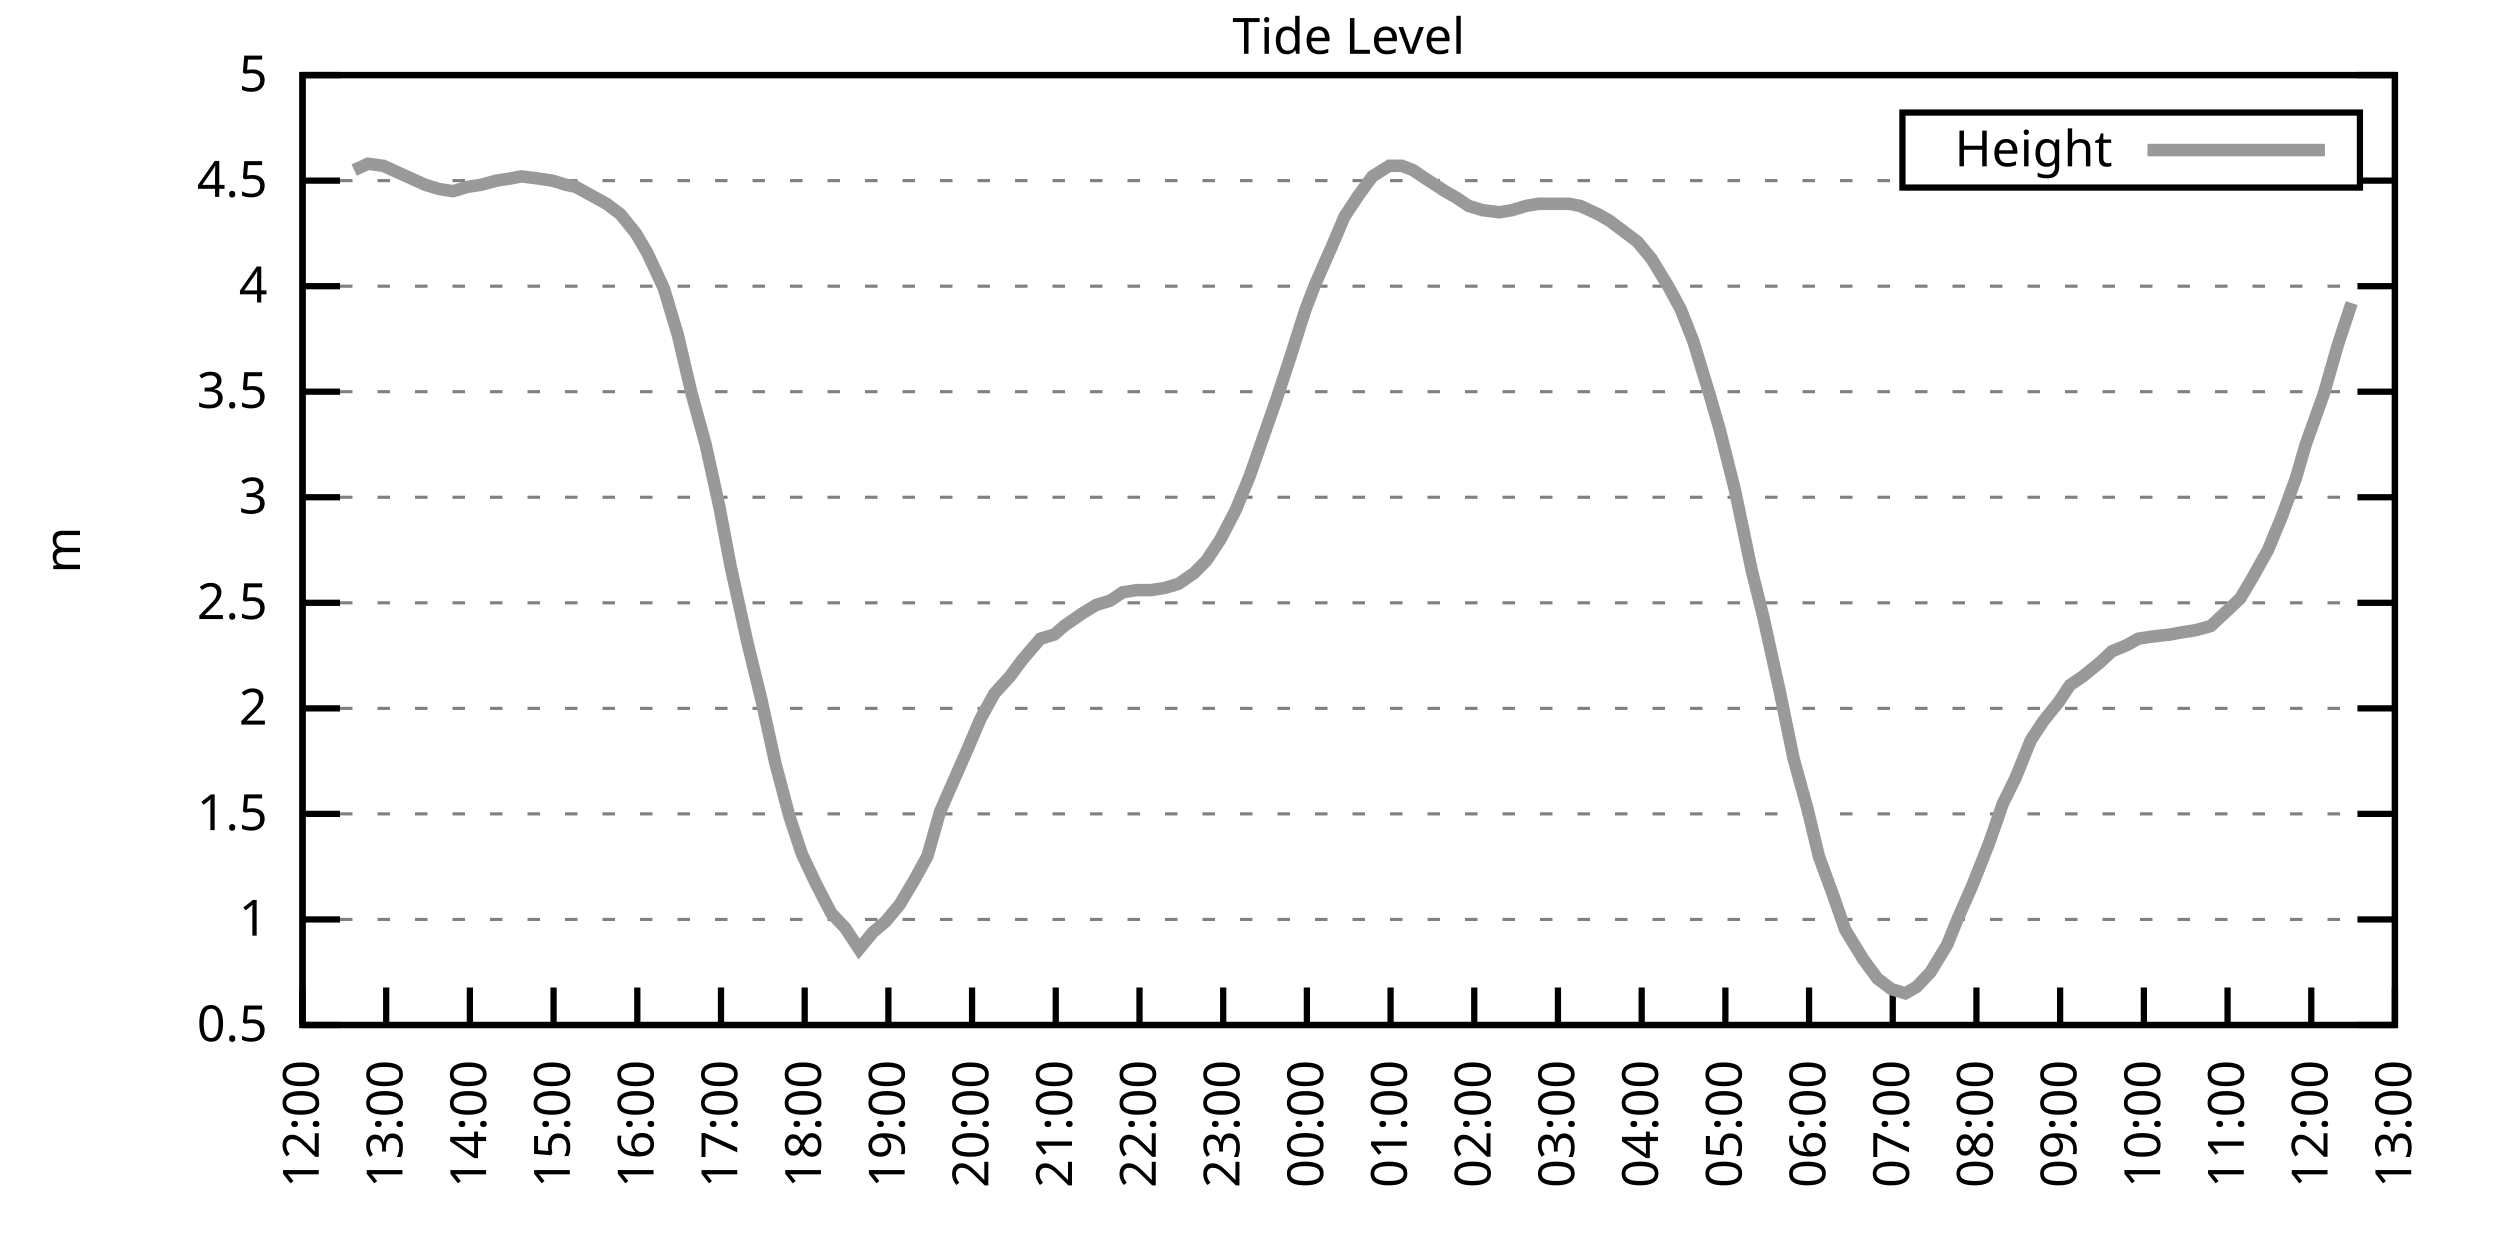
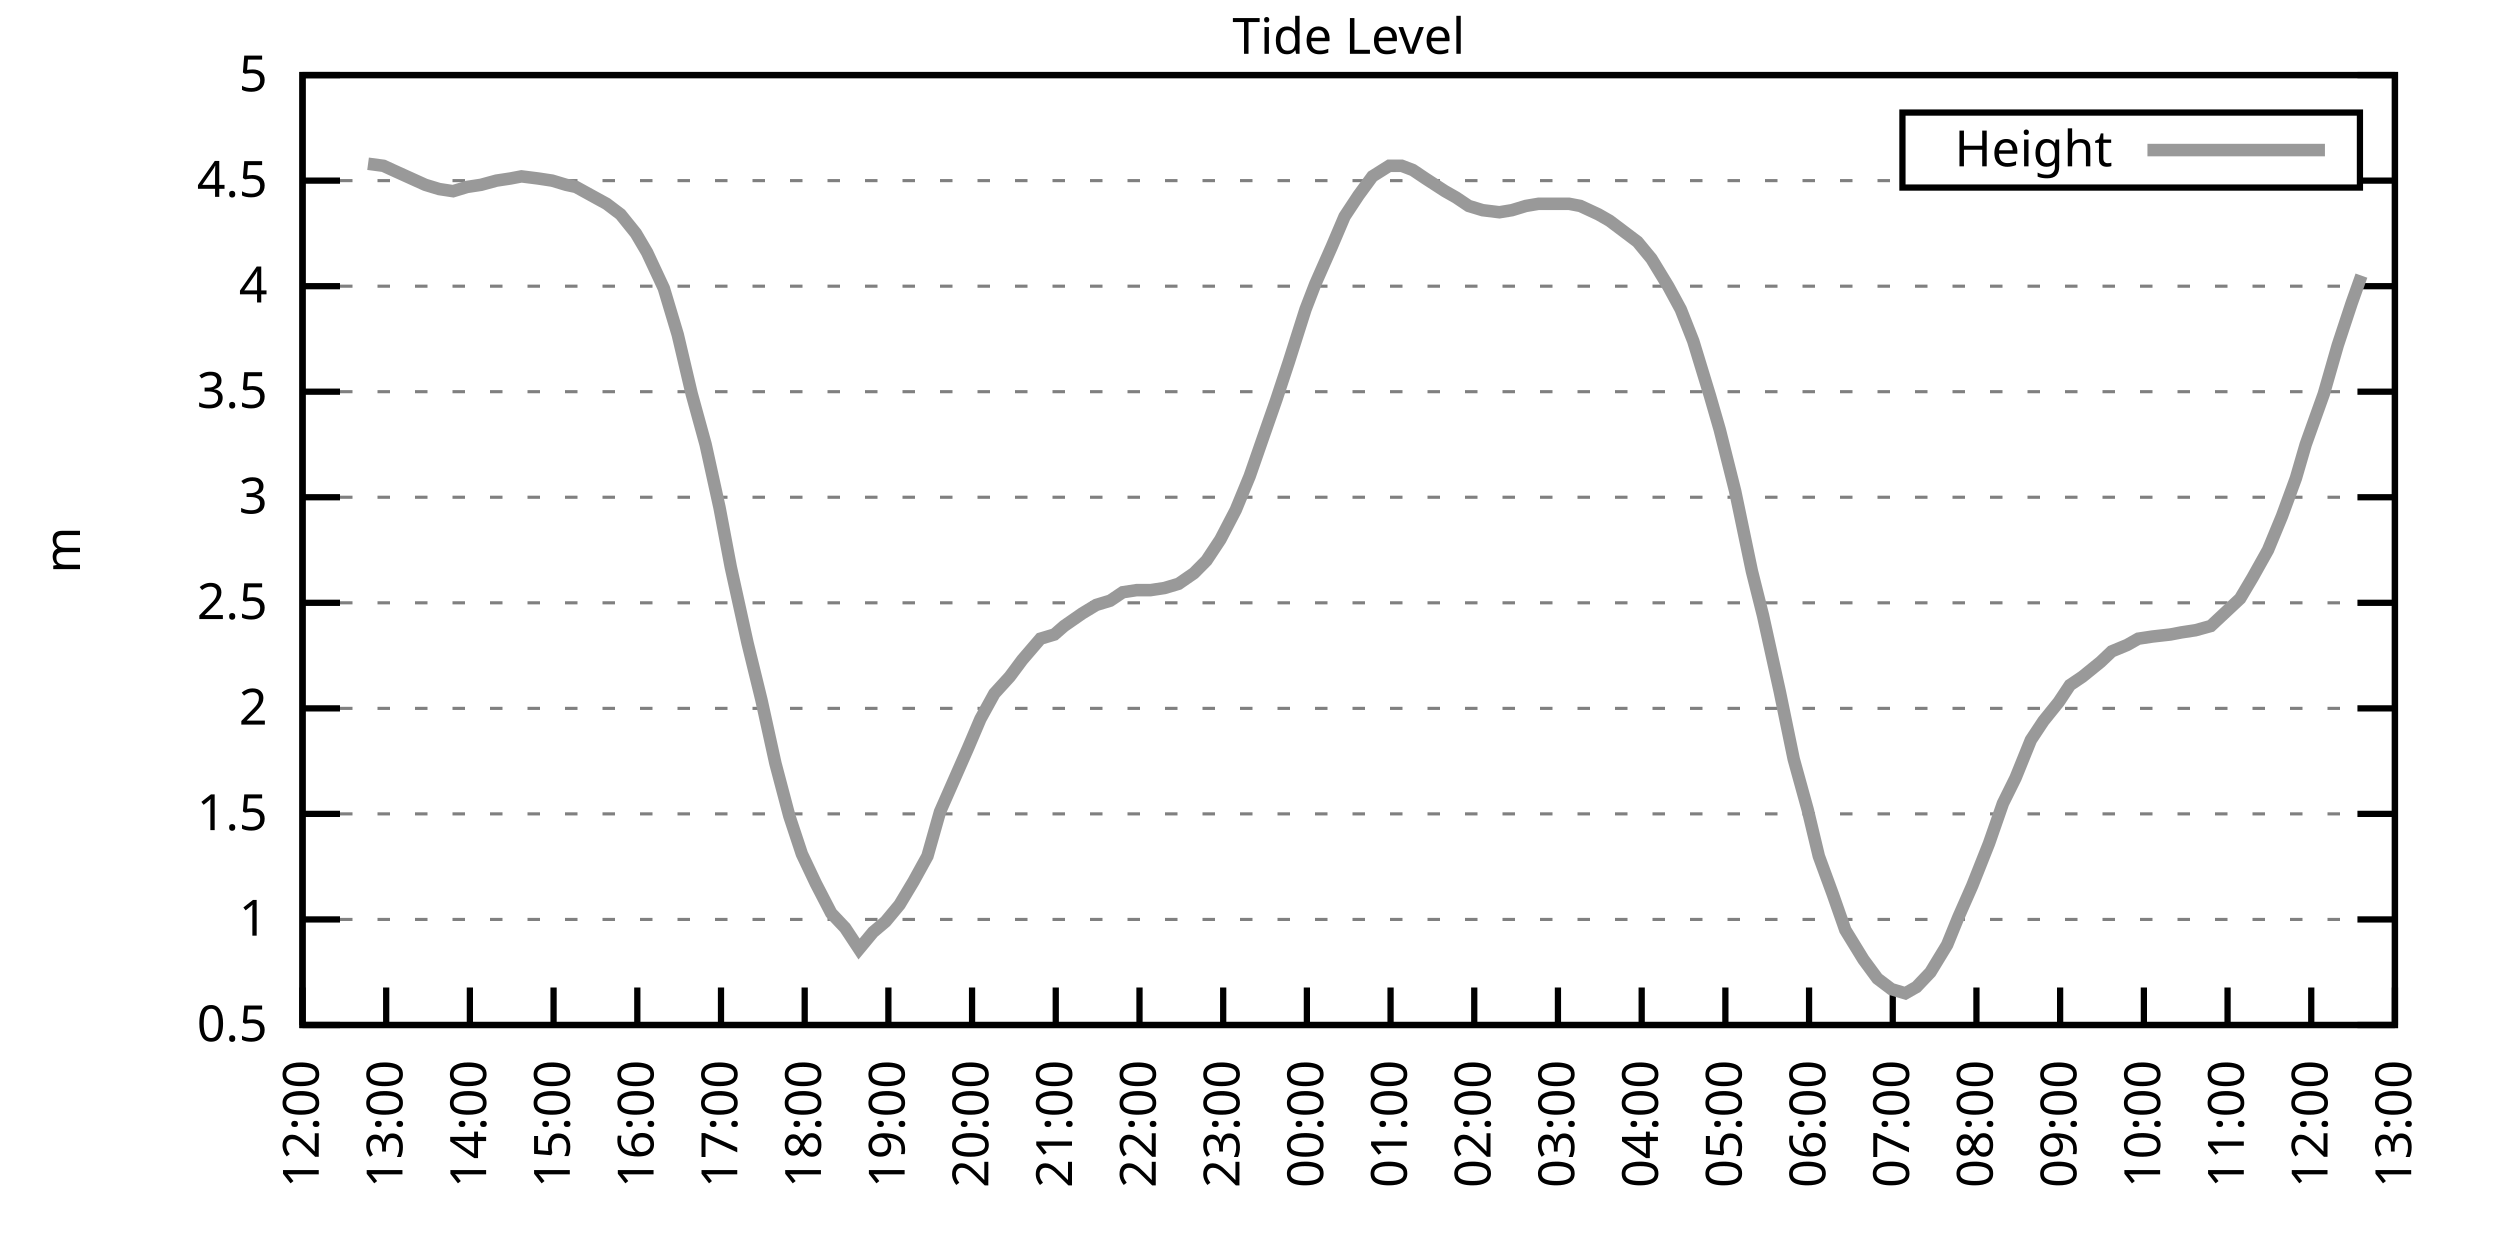
<svg xmlns="http://www.w3.org/2000/svg" xmlns:xlink="http://www.w3.org/1999/xlink" width="400" height="200" viewBox="0 0 400 200">
  <g id="gnuplot_canvas">
    <rect x="0" y="0" width="400" height="200" fill="none" />
    <defs>
      <circle id="gpDot" r="0.5" stroke-width="0.5" stroke="currentColor" />
      <path id="gpPt0" stroke-width="0.333" stroke="currentColor" d="M-1,0 h2 M0,-1 v2" />
      <path id="gpPt1" stroke-width="0.333" stroke="currentColor" d="M-1,-1 L1,1 M1,-1 L-1,1" />
      <path id="gpPt2" stroke-width="0.333" stroke="currentColor" d="M-1,0 L1,0 M0,-1 L0,1 M-1,-1 L1,1 M-1,1 L1,-1" />
      <rect id="gpPt3" stroke-width="0.333" stroke="currentColor" x="-1" y="-1" width="2" height="2" />
      <rect id="gpPt4" stroke-width="0.333" stroke="currentColor" fill="currentColor" x="-1" y="-1" width="2" height="2" />
      <circle id="gpPt5" stroke-width="0.333" stroke="currentColor" cx="0" cy="0" r="1" />
      <use xlink:href="#gpPt5" id="gpPt6" fill="currentColor" stroke="none" />
      <path id="gpPt7" stroke-width="0.333" stroke="currentColor" d="M0,-1.33 L-1.33,0.67 L1.33,0.67 z" />
      <use xlink:href="#gpPt7" id="gpPt8" fill="currentColor" stroke="none" />
      <use xlink:href="#gpPt7" id="gpPt9" stroke="currentColor" transform="rotate(180)" />
      <use xlink:href="#gpPt9" id="gpPt10" fill="currentColor" stroke="none" />
      <use xlink:href="#gpPt3" id="gpPt11" stroke="currentColor" transform="rotate(45)" />
      <use xlink:href="#gpPt11" id="gpPt12" fill="currentColor" stroke="none" />
      <path id="gpPt13" stroke-width="0.333" stroke="currentColor" d="M0,1.330 L1.265,0.411 L0.782,-1.067 L-0.782,-1.076 L-1.265,0.411 z" />
      <use xlink:href="#gpPt13" id="gpPt14" fill="currentColor" stroke="none" />
      <filter id="textbox" filterUnits="objectBoundingBox" x="0" y="0" height="1" width="1">
        <feFlood flood-color="white" flood-opacity="1" result="bgnd" />
        <feComposite in="SourceGraphic" in2="bgnd" operator="atop" />
      </filter>
      <filter id="greybox" filterUnits="objectBoundingBox" x="0" y="0" height="1" width="1">
        <feFlood flood-color="lightgrey" flood-opacity="1" result="grey" />
        <feComposite in="SourceGraphic" in2="grey" operator="atop" />
      </filter>
    </defs>
    <g fill="none" color="white" stroke="currentColor" stroke-width="1.00" stroke-linecap="butt" stroke-linejoin="miter">
</g>
    <g fill="none" color="black" stroke="currentColor" stroke-width="1.00" stroke-linecap="butt" stroke-linejoin="miter">
      <g stroke="none" shape-rendering="crispEdges">
        <polygon fill="rgb(255, 255, 255)" points="48.40,164.00 383.18,164.00 383.18,12.02 48.40,12.02 " />
      </g>
    </g>
    <g fill="none" color="black" stroke="currentColor" stroke-width="1.00" stroke-linecap="butt" stroke-linejoin="miter">
</g>
    <g fill="none" color="black" stroke="black" stroke-width="0.50" stroke-linecap="butt" stroke-linejoin="miter">
</g>
    <g fill="none" color="gray" stroke="currentColor" stroke-width="0.50" stroke-linecap="butt" stroke-linejoin="miter">
      <path stroke="gray" stroke-dasharray="2,4" class="gridline" d="M48.40,164.00 L383.19,164.00  " />
    </g>
    <g fill="none" color="gray" stroke="gray" stroke-width="1.00" stroke-linecap="butt" stroke-linejoin="miter">
</g>
    <g fill="none" color="black" stroke="currentColor" stroke-width="1.00" stroke-linecap="butt" stroke-linejoin="miter">
      <path stroke="black" d="M48.40,164.00 L54.40,164.00 M383.19,164.00 L377.19,164.00  " />
      <g transform="translate(42.80,166.60)" stroke="none" fill="black" font-family="Sans" font-size="8.00" text-anchor="end">
        <text>
          <tspan font-family="Sans"> 0.5</tspan>
        </text>
      </g>
    </g>
    <g fill="none" color="black" stroke="currentColor" stroke-width="1.00" stroke-linecap="butt" stroke-linejoin="miter">
</g>
    <g fill="none" color="black" stroke="black" stroke-width="0.50" stroke-linecap="butt" stroke-linejoin="miter">
</g>
    <g fill="none" color="gray" stroke="currentColor" stroke-width="0.50" stroke-linecap="butt" stroke-linejoin="miter">
      <path stroke="gray" stroke-dasharray="2,4" class="gridline" d="M48.40,147.11 L383.19,147.11  " />
    </g>
    <g fill="none" color="gray" stroke="gray" stroke-width="1.00" stroke-linecap="butt" stroke-linejoin="miter">
</g>
    <g fill="none" color="black" stroke="currentColor" stroke-width="1.00" stroke-linecap="butt" stroke-linejoin="miter">
      <path stroke="black" d="M48.40,147.11 L54.40,147.11 M383.19,147.11 L377.19,147.11  " />
      <g transform="translate(42.80,149.71)" stroke="none" fill="black" font-family="Sans" font-size="8.00" text-anchor="end">
        <text>
          <tspan font-family="Sans"> 1</tspan>
        </text>
      </g>
    </g>
    <g fill="none" color="black" stroke="currentColor" stroke-width="1.00" stroke-linecap="butt" stroke-linejoin="miter">
</g>
    <g fill="none" color="black" stroke="black" stroke-width="0.50" stroke-linecap="butt" stroke-linejoin="miter">
</g>
    <g fill="none" color="gray" stroke="currentColor" stroke-width="0.50" stroke-linecap="butt" stroke-linejoin="miter">
      <path stroke="gray" stroke-dasharray="2,4" class="gridline" d="M48.40,130.22 L383.19,130.22  " />
    </g>
    <g fill="none" color="gray" stroke="gray" stroke-width="1.00" stroke-linecap="butt" stroke-linejoin="miter">
</g>
    <g fill="none" color="black" stroke="currentColor" stroke-width="1.00" stroke-linecap="butt" stroke-linejoin="miter">
      <path stroke="black" d="M48.40,130.22 L54.40,130.22 M383.19,130.22 L377.19,130.22  " />
      <g transform="translate(42.80,132.82)" stroke="none" fill="black" font-family="Sans" font-size="8.00" text-anchor="end">
        <text>
          <tspan font-family="Sans"> 1.5</tspan>
        </text>
      </g>
    </g>
    <g fill="none" color="black" stroke="currentColor" stroke-width="1.00" stroke-linecap="butt" stroke-linejoin="miter">
</g>
    <g fill="none" color="black" stroke="black" stroke-width="0.50" stroke-linecap="butt" stroke-linejoin="miter">
</g>
    <g fill="none" color="gray" stroke="currentColor" stroke-width="0.50" stroke-linecap="butt" stroke-linejoin="miter">
      <path stroke="gray" stroke-dasharray="2,4" class="gridline" d="M48.40,113.34 L383.19,113.34  " />
    </g>
    <g fill="none" color="gray" stroke="gray" stroke-width="1.00" stroke-linecap="butt" stroke-linejoin="miter">
</g>
    <g fill="none" color="black" stroke="currentColor" stroke-width="1.00" stroke-linecap="butt" stroke-linejoin="miter">
      <path stroke="black" d="M48.40,113.34 L54.40,113.34 M383.19,113.34 L377.19,113.34  " />
      <g transform="translate(42.80,115.94)" stroke="none" fill="black" font-family="Sans" font-size="8.00" text-anchor="end">
        <text>
          <tspan font-family="Sans"> 2</tspan>
        </text>
      </g>
    </g>
    <g fill="none" color="black" stroke="currentColor" stroke-width="1.00" stroke-linecap="butt" stroke-linejoin="miter">
</g>
    <g fill="none" color="black" stroke="black" stroke-width="0.50" stroke-linecap="butt" stroke-linejoin="miter">
</g>
    <g fill="none" color="gray" stroke="currentColor" stroke-width="0.50" stroke-linecap="butt" stroke-linejoin="miter">
      <path stroke="gray" stroke-dasharray="2,4" class="gridline" d="M48.40,96.45 L383.19,96.45  " />
    </g>
    <g fill="none" color="gray" stroke="gray" stroke-width="1.00" stroke-linecap="butt" stroke-linejoin="miter">
</g>
    <g fill="none" color="black" stroke="currentColor" stroke-width="1.00" stroke-linecap="butt" stroke-linejoin="miter">
      <path stroke="black" d="M48.40,96.45 L54.40,96.45 M383.19,96.45 L377.19,96.45  " />
      <g transform="translate(42.80,99.05)" stroke="none" fill="black" font-family="Sans" font-size="8.00" text-anchor="end">
        <text>
          <tspan font-family="Sans"> 2.5</tspan>
        </text>
      </g>
    </g>
    <g fill="none" color="black" stroke="currentColor" stroke-width="1.00" stroke-linecap="butt" stroke-linejoin="miter">
</g>
    <g fill="none" color="black" stroke="black" stroke-width="0.50" stroke-linecap="butt" stroke-linejoin="miter">
</g>
    <g fill="none" color="gray" stroke="currentColor" stroke-width="0.50" stroke-linecap="butt" stroke-linejoin="miter">
      <path stroke="gray" stroke-dasharray="2,4" class="gridline" d="M48.40,79.56 L383.19,79.56  " />
    </g>
    <g fill="none" color="gray" stroke="gray" stroke-width="1.00" stroke-linecap="butt" stroke-linejoin="miter">
</g>
    <g fill="none" color="black" stroke="currentColor" stroke-width="1.00" stroke-linecap="butt" stroke-linejoin="miter">
      <path stroke="black" d="M48.40,79.56 L54.40,79.56 M383.19,79.56 L377.19,79.56  " />
      <g transform="translate(42.80,82.16)" stroke="none" fill="black" font-family="Sans" font-size="8.00" text-anchor="end">
        <text>
          <tspan font-family="Sans"> 3</tspan>
        </text>
      </g>
    </g>
    <g fill="none" color="black" stroke="currentColor" stroke-width="1.00" stroke-linecap="butt" stroke-linejoin="miter">
</g>
    <g fill="none" color="black" stroke="black" stroke-width="0.50" stroke-linecap="butt" stroke-linejoin="miter">
</g>
    <g fill="none" color="gray" stroke="currentColor" stroke-width="0.50" stroke-linecap="butt" stroke-linejoin="miter">
      <path stroke="gray" stroke-dasharray="2,4" class="gridline" d="M48.40,62.67 L383.19,62.67  " />
    </g>
    <g fill="none" color="gray" stroke="gray" stroke-width="1.00" stroke-linecap="butt" stroke-linejoin="miter">
</g>
    <g fill="none" color="black" stroke="currentColor" stroke-width="1.00" stroke-linecap="butt" stroke-linejoin="miter">
      <path stroke="black" d="M48.40,62.67 L54.40,62.67 M383.19,62.67 L377.19,62.67  " />
      <g transform="translate(42.80,65.27)" stroke="none" fill="black" font-family="Sans" font-size="8.00" text-anchor="end">
        <text>
          <tspan font-family="Sans"> 3.5</tspan>
        </text>
      </g>
    </g>
    <g fill="none" color="black" stroke="currentColor" stroke-width="1.00" stroke-linecap="butt" stroke-linejoin="miter">
</g>
    <g fill="none" color="black" stroke="black" stroke-width="0.50" stroke-linecap="butt" stroke-linejoin="miter">
</g>
    <g fill="none" color="gray" stroke="currentColor" stroke-width="0.50" stroke-linecap="butt" stroke-linejoin="miter">
      <path stroke="gray" stroke-dasharray="2,4" class="gridline" d="M48.40,45.79 L383.19,45.79  " />
    </g>
    <g fill="none" color="gray" stroke="gray" stroke-width="1.00" stroke-linecap="butt" stroke-linejoin="miter">
</g>
    <g fill="none" color="black" stroke="currentColor" stroke-width="1.00" stroke-linecap="butt" stroke-linejoin="miter">
      <path stroke="black" d="M48.40,45.79 L54.40,45.79 M383.19,45.79 L377.19,45.79  " />
      <g transform="translate(42.80,48.39)" stroke="none" fill="black" font-family="Sans" font-size="8.00" text-anchor="end">
        <text>
          <tspan font-family="Sans"> 4</tspan>
        </text>
      </g>
    </g>
    <g fill="none" color="black" stroke="currentColor" stroke-width="1.00" stroke-linecap="butt" stroke-linejoin="miter">
</g>
    <g fill="none" color="black" stroke="black" stroke-width="0.50" stroke-linecap="butt" stroke-linejoin="miter">
</g>
    <g fill="none" color="gray" stroke="currentColor" stroke-width="0.50" stroke-linecap="butt" stroke-linejoin="miter">
      <path stroke="gray" stroke-dasharray="2,4" class="gridline" d="M48.40,28.90 L304.39,28.90 M377.59,28.90 L383.19,28.90  " />
    </g>
    <g fill="none" color="gray" stroke="gray" stroke-width="1.00" stroke-linecap="butt" stroke-linejoin="miter">
</g>
    <g fill="none" color="black" stroke="currentColor" stroke-width="1.00" stroke-linecap="butt" stroke-linejoin="miter">
      <path stroke="black" d="M48.40,28.90 L54.40,28.90 M383.19,28.90 L377.19,28.90  " />
      <g transform="translate(42.80,31.50)" stroke="none" fill="black" font-family="Sans" font-size="8.00" text-anchor="end">
        <text>
          <tspan font-family="Sans"> 4.5</tspan>
        </text>
      </g>
    </g>
    <g fill="none" color="black" stroke="currentColor" stroke-width="1.00" stroke-linecap="butt" stroke-linejoin="miter">
</g>
    <g fill="none" color="black" stroke="black" stroke-width="0.50" stroke-linecap="butt" stroke-linejoin="miter">
</g>
    <g fill="none" color="gray" stroke="currentColor" stroke-width="0.50" stroke-linecap="butt" stroke-linejoin="miter">
      <path stroke="gray" stroke-dasharray="2,4" class="gridline" d="M48.40,12.01 L383.19,12.01  " />
    </g>
    <g fill="none" color="gray" stroke="gray" stroke-width="1.00" stroke-linecap="butt" stroke-linejoin="miter">
</g>
    <g fill="none" color="black" stroke="currentColor" stroke-width="1.00" stroke-linecap="butt" stroke-linejoin="miter">
      <path stroke="black" d="M48.40,12.01 L54.40,12.01 M383.19,12.01 L377.19,12.01  " />
      <g transform="translate(42.80,14.61)" stroke="none" fill="black" font-family="Sans" font-size="8.00" text-anchor="end">
        <text>
          <tspan font-family="Sans"> 5</tspan>
        </text>
      </g>
    </g>
    <g fill="none" color="black" stroke="currentColor" stroke-width="1.00" stroke-linecap="butt" stroke-linejoin="miter">
      <path stroke="black" d="M48.40,164.00 L48.40,158.00  " />
      <g transform="translate(51.00,169.60) rotate(270.00)" stroke="none" fill="black" font-family="Sans" font-size="8.00" text-anchor="end">
        <text>
          <tspan font-family="Sans">12:00</tspan>
        </text>
      </g>
    </g>
    <g fill="none" color="black" stroke="currentColor" stroke-width="1.00" stroke-linecap="butt" stroke-linejoin="miter">
      <path stroke="black" d="M61.79,164.00 L61.79,158.00  " />
      <g transform="translate(64.39,169.60) rotate(270.00)" stroke="none" fill="black" font-family="Sans" font-size="8.00" text-anchor="end">
        <text>
          <tspan font-family="Sans">13:00</tspan>
        </text>
      </g>
    </g>
    <g fill="none" color="black" stroke="currentColor" stroke-width="1.00" stroke-linecap="butt" stroke-linejoin="miter">
      <path stroke="black" d="M75.18,164.00 L75.18,158.00  " />
      <g transform="translate(77.78,169.60) rotate(270.00)" stroke="none" fill="black" font-family="Sans" font-size="8.00" text-anchor="end">
        <text>
          <tspan font-family="Sans">14:00</tspan>
        </text>
      </g>
    </g>
    <g fill="none" color="black" stroke="currentColor" stroke-width="1.00" stroke-linecap="butt" stroke-linejoin="miter">
      <path stroke="black" d="M88.57,164.00 L88.57,158.00  " />
      <g transform="translate(91.17,169.60) rotate(270.00)" stroke="none" fill="black" font-family="Sans" font-size="8.00" text-anchor="end">
        <text>
          <tspan font-family="Sans">15:00</tspan>
        </text>
      </g>
    </g>
    <g fill="none" color="black" stroke="currentColor" stroke-width="1.00" stroke-linecap="butt" stroke-linejoin="miter">
      <path stroke="black" d="M101.97,164.00 L101.97,158.00  " />
      <g transform="translate(104.57,169.60) rotate(270.00)" stroke="none" fill="black" font-family="Sans" font-size="8.00" text-anchor="end">
        <text>
          <tspan font-family="Sans">16:00</tspan>
        </text>
      </g>
    </g>
    <g fill="none" color="black" stroke="currentColor" stroke-width="1.00" stroke-linecap="butt" stroke-linejoin="miter">
      <path stroke="black" d="M115.36,164.00 L115.36,158.00  " />
      <g transform="translate(117.96,169.60) rotate(270.00)" stroke="none" fill="black" font-family="Sans" font-size="8.00" text-anchor="end">
        <text>
          <tspan font-family="Sans">17:00</tspan>
        </text>
      </g>
    </g>
    <g fill="none" color="black" stroke="currentColor" stroke-width="1.00" stroke-linecap="butt" stroke-linejoin="miter">
      <path stroke="black" d="M128.75,164.00 L128.75,158.00  " />
      <g transform="translate(131.35,169.60) rotate(270.00)" stroke="none" fill="black" font-family="Sans" font-size="8.00" text-anchor="end">
        <text>
          <tspan font-family="Sans">18:00</tspan>
        </text>
      </g>
    </g>
    <g fill="none" color="black" stroke="currentColor" stroke-width="1.00" stroke-linecap="butt" stroke-linejoin="miter">
      <path stroke="black" d="M142.14,164.00 L142.14,158.00  " />
      <g transform="translate(144.74,169.60) rotate(270.00)" stroke="none" fill="black" font-family="Sans" font-size="8.00" text-anchor="end">
        <text>
          <tspan font-family="Sans">19:00</tspan>
        </text>
      </g>
    </g>
    <g fill="none" color="black" stroke="currentColor" stroke-width="1.00" stroke-linecap="butt" stroke-linejoin="miter">
      <path stroke="black" d="M155.53,164.00 L155.53,158.00  " />
      <g transform="translate(158.13,169.60) rotate(270.00)" stroke="none" fill="black" font-family="Sans" font-size="8.00" text-anchor="end">
        <text>
          <tspan font-family="Sans">20:00</tspan>
        </text>
      </g>
    </g>
    <g fill="none" color="black" stroke="currentColor" stroke-width="1.00" stroke-linecap="butt" stroke-linejoin="miter">
      <path stroke="black" d="M168.92,164.00 L168.92,158.00  " />
      <g transform="translate(171.52,169.60) rotate(270.00)" stroke="none" fill="black" font-family="Sans" font-size="8.00" text-anchor="end">
        <text>
          <tspan font-family="Sans">21:00</tspan>
        </text>
      </g>
    </g>
    <g fill="none" color="black" stroke="currentColor" stroke-width="1.00" stroke-linecap="butt" stroke-linejoin="miter">
      <path stroke="black" d="M182.32,164.00 L182.32,158.00  " />
      <g transform="translate(184.92,169.60) rotate(270.00)" stroke="none" fill="black" font-family="Sans" font-size="8.00" text-anchor="end">
        <text>
          <tspan font-family="Sans">22:00</tspan>
        </text>
      </g>
    </g>
    <g fill="none" color="black" stroke="currentColor" stroke-width="1.00" stroke-linecap="butt" stroke-linejoin="miter">
      <path stroke="black" d="M195.71,164.00 L195.71,158.00  " />
      <g transform="translate(198.31,169.60) rotate(270.00)" stroke="none" fill="black" font-family="Sans" font-size="8.00" text-anchor="end">
        <text>
          <tspan font-family="Sans">23:00</tspan>
        </text>
      </g>
    </g>
    <g fill="none" color="black" stroke="currentColor" stroke-width="1.00" stroke-linecap="butt" stroke-linejoin="miter">
      <path stroke="black" d="M209.10,164.00 L209.10,158.00  " />
      <g transform="translate(211.70,169.60) rotate(270.00)" stroke="none" fill="black" font-family="Sans" font-size="8.00" text-anchor="end">
        <text>
          <tspan font-family="Sans">00:00</tspan>
        </text>
      </g>
    </g>
    <g fill="none" color="black" stroke="currentColor" stroke-width="1.00" stroke-linecap="butt" stroke-linejoin="miter">
      <path stroke="black" d="M222.49,164.00 L222.49,158.00  " />
      <g transform="translate(225.09,169.60) rotate(270.00)" stroke="none" fill="black" font-family="Sans" font-size="8.00" text-anchor="end">
        <text>
          <tspan font-family="Sans">01:00</tspan>
        </text>
      </g>
    </g>
    <g fill="none" color="black" stroke="currentColor" stroke-width="1.00" stroke-linecap="butt" stroke-linejoin="miter">
      <path stroke="black" d="M235.88,164.00 L235.88,158.00  " />
      <g transform="translate(238.48,169.60) rotate(270.00)" stroke="none" fill="black" font-family="Sans" font-size="8.00" text-anchor="end">
        <text>
          <tspan font-family="Sans">02:00</tspan>
        </text>
      </g>
    </g>
    <g fill="none" color="black" stroke="currentColor" stroke-width="1.00" stroke-linecap="butt" stroke-linejoin="miter">
      <path stroke="black" d="M249.27,164.00 L249.27,158.00  " />
      <g transform="translate(251.87,169.60) rotate(270.00)" stroke="none" fill="black" font-family="Sans" font-size="8.00" text-anchor="end">
        <text>
          <tspan font-family="Sans">03:00</tspan>
        </text>
      </g>
    </g>
    <g fill="none" color="black" stroke="currentColor" stroke-width="1.00" stroke-linecap="butt" stroke-linejoin="miter">
      <path stroke="black" d="M262.67,164.00 L262.67,158.00  " />
      <g transform="translate(265.27,169.60) rotate(270.00)" stroke="none" fill="black" font-family="Sans" font-size="8.00" text-anchor="end">
        <text>
          <tspan font-family="Sans">04:00</tspan>
        </text>
      </g>
    </g>
    <g fill="none" color="black" stroke="currentColor" stroke-width="1.00" stroke-linecap="butt" stroke-linejoin="miter">
      <path stroke="black" d="M276.06,164.00 L276.06,158.00  " />
      <g transform="translate(278.66,169.60) rotate(270.00)" stroke="none" fill="black" font-family="Sans" font-size="8.00" text-anchor="end">
        <text>
          <tspan font-family="Sans">05:00</tspan>
        </text>
      </g>
    </g>
    <g fill="none" color="black" stroke="currentColor" stroke-width="1.00" stroke-linecap="butt" stroke-linejoin="miter">
      <path stroke="black" d="M289.45,164.00 L289.45,158.00  " />
      <g transform="translate(292.05,169.60) rotate(270.00)" stroke="none" fill="black" font-family="Sans" font-size="8.00" text-anchor="end">
        <text>
          <tspan font-family="Sans">06:00</tspan>
        </text>
      </g>
    </g>
    <g fill="none" color="black" stroke="currentColor" stroke-width="1.00" stroke-linecap="butt" stroke-linejoin="miter">
      <path stroke="black" d="M302.84,164.00 L302.84,158.00  " />
      <g transform="translate(305.44,169.60) rotate(270.00)" stroke="none" fill="black" font-family="Sans" font-size="8.00" text-anchor="end">
        <text>
          <tspan font-family="Sans">07:00</tspan>
        </text>
      </g>
    </g>
    <g fill="none" color="black" stroke="currentColor" stroke-width="1.00" stroke-linecap="butt" stroke-linejoin="miter">
      <path stroke="black" d="M316.23,164.00 L316.23,158.00  " />
      <g transform="translate(318.83,169.60) rotate(270.00)" stroke="none" fill="black" font-family="Sans" font-size="8.00" text-anchor="end">
        <text>
          <tspan font-family="Sans">08:00</tspan>
        </text>
      </g>
    </g>
    <g fill="none" color="black" stroke="currentColor" stroke-width="1.00" stroke-linecap="butt" stroke-linejoin="miter">
      <path stroke="black" d="M329.62,164.00 L329.62,158.00  " />
      <g transform="translate(332.22,169.60) rotate(270.00)" stroke="none" fill="black" font-family="Sans" font-size="8.00" text-anchor="end">
        <text>
          <tspan font-family="Sans">09:00</tspan>
        </text>
      </g>
    </g>
    <g fill="none" color="black" stroke="currentColor" stroke-width="1.00" stroke-linecap="butt" stroke-linejoin="miter">
      <path stroke="black" d="M343.02,164.00 L343.02,158.00  " />
      <g transform="translate(345.62,169.60) rotate(270.00)" stroke="none" fill="black" font-family="Sans" font-size="8.00" text-anchor="end">
        <text>
          <tspan font-family="Sans">10:00</tspan>
        </text>
      </g>
    </g>
    <g fill="none" color="black" stroke="currentColor" stroke-width="1.00" stroke-linecap="butt" stroke-linejoin="miter">
      <path stroke="black" d="M356.41,164.00 L356.41,158.00  " />
      <g transform="translate(359.01,169.60) rotate(270.00)" stroke="none" fill="black" font-family="Sans" font-size="8.00" text-anchor="end">
        <text>
          <tspan font-family="Sans">11:00</tspan>
        </text>
      </g>
    </g>
    <g fill="none" color="black" stroke="currentColor" stroke-width="1.00" stroke-linecap="butt" stroke-linejoin="miter">
      <path stroke="black" d="M369.80,164.00 L369.80,158.00  " />
      <g transform="translate(372.40,169.60) rotate(270.00)" stroke="none" fill="black" font-family="Sans" font-size="8.00" text-anchor="end">
        <text>
          <tspan font-family="Sans">12:00</tspan>
        </text>
      </g>
    </g>
    <g fill="none" color="black" stroke="currentColor" stroke-width="1.00" stroke-linecap="butt" stroke-linejoin="miter">
      <path stroke="black" d="M383.19,164.00 L383.19,158.00  " />
      <g transform="translate(385.79,169.60) rotate(270.00)" stroke="none" fill="black" font-family="Sans" font-size="8.00" text-anchor="end">
        <text>
          <tspan font-family="Sans">13:00</tspan>
        </text>
      </g>
    </g>
    <g fill="none" color="black" stroke="currentColor" stroke-width="1.00" stroke-linecap="butt" stroke-linejoin="miter">
</g>
    <g fill="none" color="black" stroke="currentColor" stroke-width="1.00" stroke-linecap="butt" stroke-linejoin="miter">
      <path stroke="black" d="M48.40,12.01 L48.40,164.00 L383.19,164.00 L383.19,12.01 L48.40,12.01 Z  " />
    </g>
    <g fill="none" color="black" stroke="currentColor" stroke-width="1.00" stroke-linecap="butt" stroke-linejoin="miter">
</g>
    <g fill="none" color="black" stroke="currentColor" stroke-width="1.00" stroke-linecap="butt" stroke-linejoin="miter">
      <path stroke="black" d="M304.39,30.01 L304.39,18.01 L377.59,18.01 L377.59,30.01 L304.39,30.01 Z  " />
    </g>
    <g id="Tide_level_plot_1">
      <g fill="none" color="white" stroke="black" stroke-width="2.00" stroke-linecap="butt" stroke-linejoin="miter">
</g>
      <g fill="none" color="black" stroke="currentColor" stroke-width="2.00" stroke-linecap="butt" stroke-linejoin="miter">
        <g transform="translate(337.99,26.61)" stroke="none" fill="black" font-family="Sans" font-size="8.00" text-anchor="end">
          <text>
            <tspan font-family="Sans">Height</tspan>
          </text>
        </g>
      </g>
      <g fill="none" color="black" stroke="currentColor" stroke-width="2.00" stroke-linecap="butt" stroke-linejoin="miter">
-         <path stroke="rgb(153, 153, 153)" d="M343.59,24.01 L371.99,24.01 M56.66,27.21 L58.89,26.20 L61.35,26.53 L63.58,27.55 L65.81,28.56 L68.04,29.57   L70.27,30.25 L72.50,30.59 L74.74,29.91 L76.97,29.57 L79.42,28.90 L81.66,28.56 L83.44,28.22 L86.12,28.56   L88.35,28.90 L90.58,29.57 L92.15,29.91 L94.60,31.26 L97.06,32.61 L99.29,34.30 L101.74,37.34 L103.53,40.38   L106.21,46.12 L108.44,53.55 L110.67,63.01 L112.90,71.12 L115.13,81.25 L116.92,90.71 L119.60,102.87 L121.83,111.99   L124.06,122.12 L126.29,130.56 L128.30,136.64 L130.54,141.37 L132.99,146.10 L135.22,148.46 L137.45,151.84 L139.69,149.14   L141.69,147.45 L143.93,144.75 L146.16,141.03 L148.39,136.98 L150.40,129.89 L152.63,124.82 L154.86,119.75 L156.87,115.03   L159.10,110.97 L161.56,108.27 L163.57,105.57 L166.47,102.19 L168.70,101.52 L170.26,100.16 L173.17,98.14 L175.40,96.79   L177.63,96.11 L179.64,94.76 L181.87,94.42 L184.10,94.42 L186.33,94.08 L188.57,93.41 L191.02,91.72 L193.03,89.69   L195.26,86.32 L197.72,81.59 L199.95,76.18 L202.18,69.77 L204.19,64.02 L206.20,57.94 L208.88,49.50 L210.44,45.45   L213.12,39.37 L215.13,34.64 L217.36,31.26 L219.59,28.22 L222.27,26.53 L224.28,26.53 L226.06,27.21 L228.07,28.56   L231.20,30.59 L232.98,31.60 L234.99,32.95 L237.22,33.63 L239.90,33.96 L241.91,33.63 L244.14,32.95 L246.15,32.61   L248.83,32.61 L251.06,32.61 L252.85,32.95 L255.75,34.30 L257.53,35.32 L260.21,37.34 L262.00,38.69 L264.23,41.39   L266.91,45.79 L268.92,49.50 L270.92,54.57 L273.60,63.35 L275.16,68.75 L277.62,78.55 L280.30,91.38 L282.08,98.48   L284.76,110.63 L286.99,121.44 L289.23,129.55 L291.01,136.98 L293.24,143.06 L295.25,148.80 L298.15,153.53 L300.39,156.57   L302.62,158.26 L304.85,158.93 L306.63,157.92 L308.87,155.56 L311.54,151.17 L313.33,146.77 L315.56,141.71 L318.24,134.95   L320.47,128.54 L322.48,124.48 L324.94,118.40 L326.95,115.36 L329.40,112.32 L331.19,109.62 L333.19,108.27 L336.10,105.91   L337.88,104.22 L340.34,103.20 L342.12,102.19 L344.35,101.85 L347.26,101.52 L349.04,101.18 L351.27,100.84 L353.73,100.16   L358.42,95.77 L360.42,92.40 L362.88,88.00 L365.11,82.60 L367.34,76.52 L368.91,71.12 L371.81,63.01 L374.04,55.24   L376.27,48.49  " />
+         <path stroke="rgb(153, 153, 153)" d="M343.59,24.01 L371.99,24.01 M58.89,26.20 L61.35,26.53 L63.58,27.55 L65.81,28.56 L68.04,29.57 L70.27,30.25   L72.50,30.59 L74.74,29.91 L76.97,29.57 L79.42,28.90 L81.66,28.56 L83.44,28.22 L86.12,28.56 L88.35,28.90   L90.58,29.57 L92.15,29.91 L94.60,31.26 L97.06,32.61 L99.29,34.30 L101.74,37.34 L103.53,40.38 L106.21,46.12   L108.44,53.55 L110.67,63.01 L112.90,71.12 L115.13,81.25 L116.92,90.71 L119.60,102.87 L121.83,111.99 L124.06,122.12   L126.29,130.56 L128.30,136.64 L130.54,141.37 L132.99,146.10 L135.22,148.46 L137.45,151.84 L139.69,149.14 L141.69,147.45   L143.93,144.75 L146.16,141.03 L148.39,136.98 L150.40,129.89 L152.63,124.82 L154.86,119.75 L156.87,115.03 L159.10,110.97   L161.56,108.27 L163.57,105.57 L166.47,102.19 L168.70,101.52 L170.26,100.16 L173.17,98.14 L175.40,96.79 L177.63,96.11   L179.64,94.76 L181.87,94.42 L184.10,94.42 L186.33,94.08 L188.57,93.41 L191.02,91.72 L193.03,89.69 L195.26,86.32   L197.72,81.59 L199.95,76.18 L202.18,69.77 L204.19,64.02 L206.20,57.94 L208.88,49.50 L210.44,45.45 L213.12,39.37   L215.13,34.64 L217.36,31.26 L219.59,28.22 L222.27,26.53 L224.28,26.53 L226.06,27.21 L228.07,28.56 L231.20,30.59   L232.98,31.60 L234.99,32.95 L237.22,33.63 L239.90,33.96 L241.91,33.63 L244.14,32.95 L246.15,32.61 L248.83,32.61   L251.06,32.61 L252.85,32.95 L255.75,34.30 L257.53,35.32 L260.21,37.34 L262.00,38.69 L264.23,41.39 L266.91,45.79   L268.92,49.50 L270.92,54.57 L273.60,63.35 L275.16,68.75 L277.62,78.55 L280.30,91.38 L282.08,98.48 L284.76,110.63   L286.99,121.44 L289.23,129.55 L291.01,136.98 L293.24,143.06 L295.25,148.80 L298.15,153.53 L300.39,156.57 L302.62,158.26   L304.85,158.93 L306.63,157.92 L308.87,155.56 L311.54,151.17 L313.33,146.77 L315.56,141.71 L318.24,134.95 L320.47,128.54   L322.48,124.48 L324.94,118.40 L326.95,115.36 L329.40,112.32 L331.19,109.62 L333.19,108.27 L336.10,105.91 L337.88,104.22   L340.34,103.20 L342.12,102.19 L344.35,101.85 L347.26,101.52 L349.04,101.18 L351.27,100.84 L353.73,100.16 L358.42,95.77   L360.42,92.40 L362.88,88.00 L365.11,82.60 L367.34,76.52 L368.91,71.12 L371.81,63.01 L374.04,55.24 L376.27,48.49   L377.83,44.10  " />
      </g>
    </g>
    <g fill="none" color="black" stroke="currentColor" stroke-width="2.00" stroke-linecap="butt" stroke-linejoin="miter">
</g>
    <g fill="none" color="black" stroke="black" stroke-width="1.00" stroke-linecap="butt" stroke-linejoin="miter">
</g>
    <g fill="none" color="black" stroke="currentColor" stroke-width="1.00" stroke-linecap="butt" stroke-linejoin="miter">
      <path stroke="black" d="M48.40,12.01 L48.40,164.00 L383.19,164.00 L383.19,12.01 L48.40,12.01 Z  " />
      <g transform="translate(12.80,88.01) rotate(270.00)" stroke="none" fill="black" font-family="Sans" font-size="8.00" text-anchor="middle">
        <text>
          <tspan font-family="Sans">m</tspan>
        </text>
      </g>
    </g>
    <g fill="none" color="black" stroke="currentColor" stroke-width="1.00" stroke-linecap="butt" stroke-linejoin="miter">
</g>
    <g fill="none" color="black" stroke="currentColor" stroke-width="1.00" stroke-linecap="butt" stroke-linejoin="miter">
      <g transform="translate(215.79,8.61)" stroke="none" fill="black" font-family="Sans" font-size="8.00" text-anchor="middle">
        <text>
          <tspan font-family="Sans">Tide Level</tspan>
        </text>
      </g>
    </g>
    <g fill="none" color="black" stroke="currentColor" stroke-width="1.00" stroke-linecap="butt" stroke-linejoin="miter">
</g>
  </g>
</svg>
